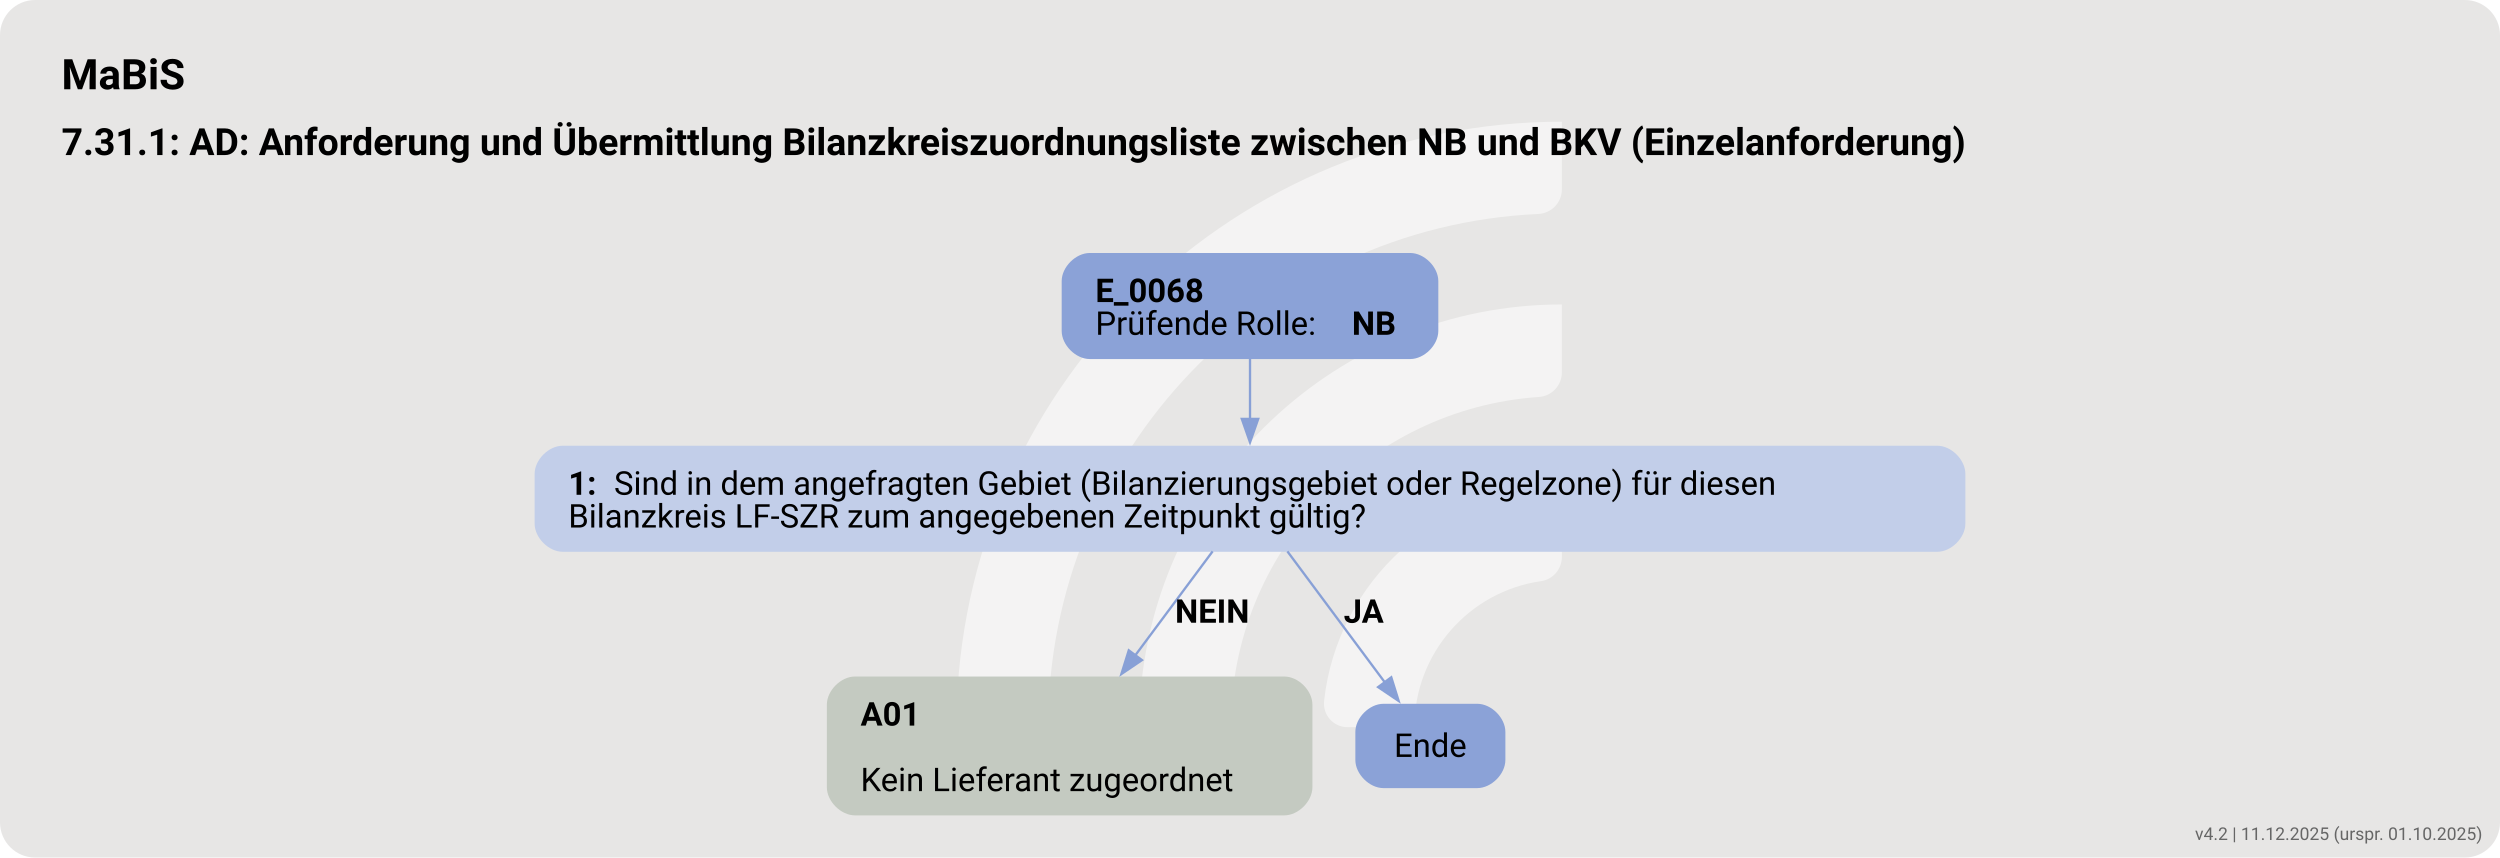
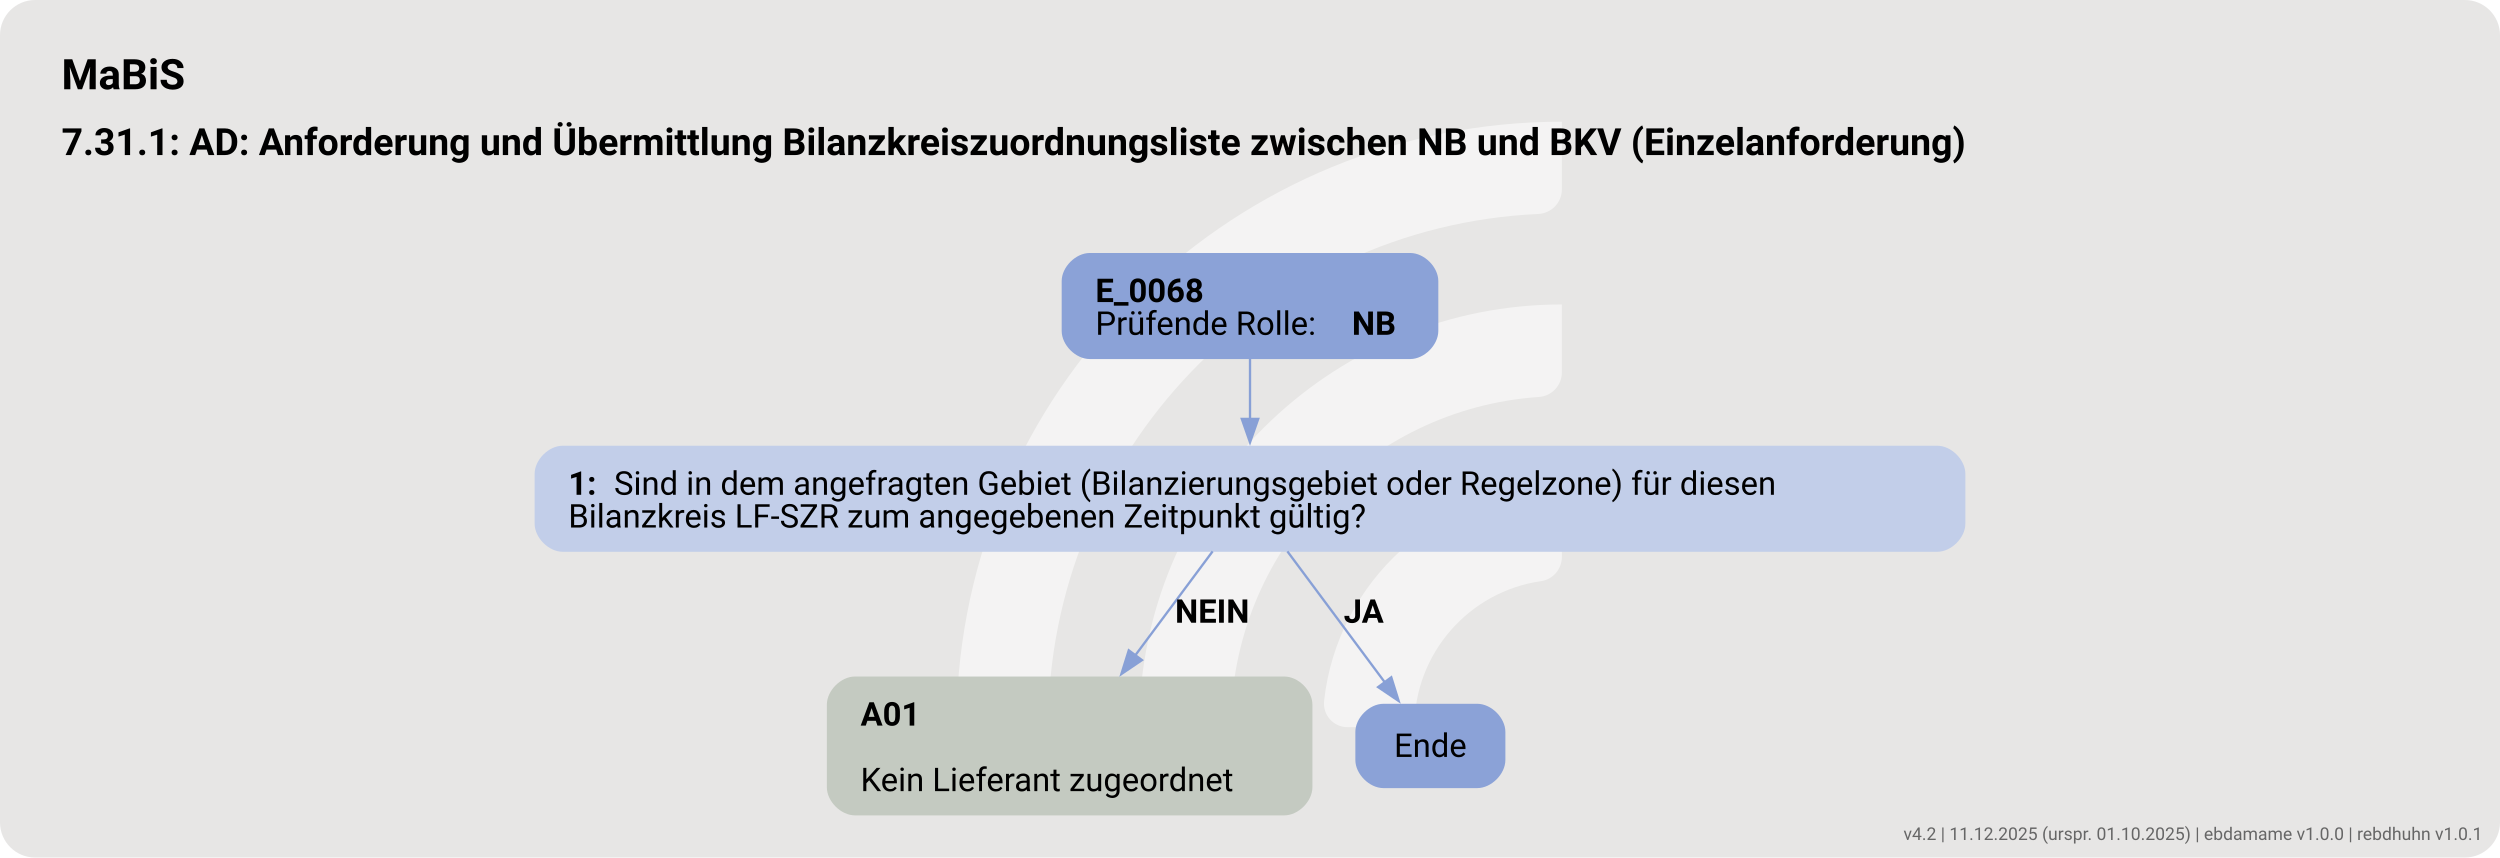
<svg xmlns="http://www.w3.org/2000/svg" version="1.1" width="1422.667px" viewBox="0 0 1422.667 488.0" height="488.0px">
  <g>
    <svg version="1.1" width="1422.667px" viewBox="0 0 1422.667 488.0" height="488.0px">
      <rect fill="#e7e6e5" x="0" y="0" width="1422.667" height="488.0" rx="20" ry="20" />
      <g>
        <g transform="translate(512.3266, 48.8) scale(1 1) translate(0, 0) scale(0.6871304 0.6871304) ">
          <defs>
            <style>.cls-1{fill:#ffffff88;}</style>
          </defs>
          <path class="cls-1" d="M122.44,531.2h-56.1c-11,0-19.9-9.12-19.46-20.11C57.47,243.89,278.15,29.78,547.91,29.78v56.02c0,10.98-8.69,19.89-19.66,20.39-225.51,10.31-405.8,197-405.8,425Z" />
          <path class="cls-1" d="M273.78,531.2h-55.93c-11.23,0-20.09-9.48-19.43-20.69,10.74-183.44,163.39-329.39,349.48-329.39v56.26c0,10.71-8.27,19.62-18.96,20.35-142.35,9.77-255.17,128.69-255.17,273.46Z" />
          <path class="cls-1" d="M425.77,531.2h-55.45c-11.65,0-20.6-10.17-19.33-21.75,10.87-99.03,95.03-176.34,196.92-176.34v57.01c0,10.05-7.28,18.75-17.23,20.16-59.22,8.4-104.91,59.42-104.91,120.92Z" />
        </g>
        <svg width="1067pt" height="366pt" viewBox="0.00 0.00 1066.75 366.09">
          <g id="graph0" class="graph" transform="scale(1 1) rotate(0) translate(18 348.09)">
            <text text-anchor="start" x="8" y="-309.99" font-family="Roboto, sans-serif" font-weight="bold" font-size="18.00">MaBiS</text>
            <text text-anchor="start" x="8" y="-281.89" font-family="Roboto, sans-serif" font-weight="bold" font-size="16.00">7.31.1: AD: Anforderung und Übermittlung Bilanzkreiszuordnungsliste zwischen NB und BKV (Einzelanforderung)</text>
            <g id="node1" class="node">
              <path fill="#8ba2d7" stroke="black" stroke-width="0" d="M583.77,-240.09C583.77,-240.09 446.98,-240.09 446.98,-240.09 440.98,-240.09 434.98,-234.09 434.98,-228.09 434.98,-228.09 434.98,-206.81 434.98,-206.81 434.98,-200.81 440.98,-194.81 446.98,-194.81 446.98,-194.81 583.77,-194.81 583.77,-194.81 589.77,-194.81 595.77,-200.81 595.77,-206.81 595.77,-206.81 595.77,-228.09 595.77,-228.09 595.77,-234.09 589.77,-240.09 583.77,-240.09" />
              <text text-anchor="start" x="449.38" y="-219.15" font-family="Roboto, sans-serif" font-weight="bold" font-size="14.00">E_0068</text>
              <text text-anchor="start" x="449.38" y="-205.15" font-family="Roboto, sans-serif" font-size="14.00">Prüfende Rolle: </text>
              <text text-anchor="start" x="558.88" y="-205.15" font-family="Roboto, sans-serif" font-weight="bold" font-size="14.00">NB</text>
            </g>
            <g id="node2" class="node">
              <path fill="#c2cee9" stroke="black" stroke-width="0" d="M808.77,-157.81C808.77,-157.81 221.98,-157.81 221.98,-157.81 215.98,-157.81 209.98,-151.81 209.98,-145.81 209.98,-145.81 209.98,-124.53 209.98,-124.53 209.98,-118.53 215.98,-112.53 221.98,-112.53 221.98,-112.53 808.77,-112.53 808.77,-112.53 814.77,-112.53 820.77,-118.53 820.77,-124.53 820.77,-124.53 820.77,-145.81 820.77,-145.81 820.77,-151.81 814.77,-157.81 808.77,-157.81" />
              <text text-anchor="start" x="224.38" y="-136.87" font-family="Roboto, sans-serif" font-weight="bold" font-size="14.00">1: </text>
              <text text-anchor="start" x="243.88" y="-136.87" font-family="Roboto, sans-serif" font-size="14.00">Sind in dem angefragten Gebiet (Bilanzierungsgebiet oder Regelzone) für diesen</text>
              <text text-anchor="start" x="224.38" y="-122.87" font-family="Roboto, sans-serif" font-size="14.00">Bilanzkreis LF-SZR zum angegebenen Zeitpunkt gültig?</text>
            </g>
            <g id="edge1" class="edge">
              <path fill="none" stroke="#88a0d6" d="M515.38,-194.94C515.38,-187.02 515.38,-177.86 515.38,-169.16" />
              <polygon fill="#88a0d6" stroke="#88a0d6" points="518.88,-169.26 515.38,-159.26 511.88,-169.26 518.88,-169.26" />
            </g>
            <g id="node3" class="node">
              <path fill="#c4cac1" stroke="black" stroke-width="0" d="M530.02,-59.28C530.02,-59.28 346.73,-59.28 346.73,-59.28 340.73,-59.28 334.73,-53.28 334.73,-47.28 334.73,-47.28 334.73,-12 334.73,-12 334.73,-6 340.73,0 346.73,0 346.73,0 530.02,0 530.02,0 536.02,0 542.02,-6 542.02,-12 542.02,-12 542.02,-47.28 542.02,-47.28 542.02,-53.28 536.02,-59.28 530.02,-59.28" />
              <text text-anchor="start" x="349.12" y="-38.34" font-family="Roboto, sans-serif" font-weight="bold" font-size="14.00">A01</text>
              <text text-anchor="start" x="349.12" y="-10.34" font-family="Roboto, sans-serif" font-size="14.00">Kein Lieferant zugeordnet</text>
            </g>
            <g id="edge2" class="edge">
              <path fill="none" stroke="#88a0d6" d="M499.42,-112.72C489.86,-99.87 477.44,-83.17 466.3,-68.19" />
              <polygon fill="#88a0d6" stroke="#88a0d6" points="469.25,-66.29 460.47,-60.35 463.63,-70.46 469.25,-66.29" />
              <text text-anchor="start" x="483.38" y="-82.23" font-family="Roboto, sans-serif" font-weight="bold" font-size="14.00">NEIN</text>
            </g>
            <g id="node4" class="node">
              <path fill="#8ba2d7" stroke="black" stroke-width="0" d="M612.4,-47.64C612.4,-47.64 572.35,-47.64 572.35,-47.64 566.35,-47.64 560.35,-41.64 560.35,-35.64 560.35,-35.64 560.35,-23.64 560.35,-23.64 560.35,-17.64 566.35,-11.64 572.35,-11.64 572.35,-11.64 612.4,-11.64 612.4,-11.64 618.4,-11.64 624.4,-17.64 624.4,-23.64 624.4,-23.64 624.4,-35.64 624.4,-35.64 624.4,-41.64 618.4,-47.64 612.4,-47.64" />
              <text text-anchor="middle" x="592.38" y="-24.96" font-family="Roboto, sans-serif" font-size="14.00">Ende</text>
            </g>
            <g id="edge3" class="edge">
              <path fill="none" stroke="#88a0d6" d="M531.33,-112.72C543.45,-96.43 560.16,-73.95 573.04,-56.64" />
              <polygon fill="#88a0d6" stroke="#88a0d6" points="575.68,-58.95 578.84,-48.84 570.07,-54.77 575.68,-58.95" />
              <text text-anchor="start" x="555.38" y="-82.23" font-family="Roboto, sans-serif" font-weight="bold" font-size="14.00">JA</text>
            </g>
          </g>
        </svg>
      </g>
    </svg>
  </g>
-   <text x="1412.667" y="478.0" text-anchor="end" font-family="Roboto, sans-serif" font-size="10" fill="#666666">v4.2 | 11.12.2025 (urspr. 01.10.2025)</text>
+   <text x="1412.667" y="478.0" text-anchor="end" font-family="Roboto, sans-serif" font-size="10" fill="#666666">v4.2 | 11.12.2025 (urspr. 01.10.2025) | ebdamame v1.0.0 | rebdhuhn v1.0.1</text>
</svg>
